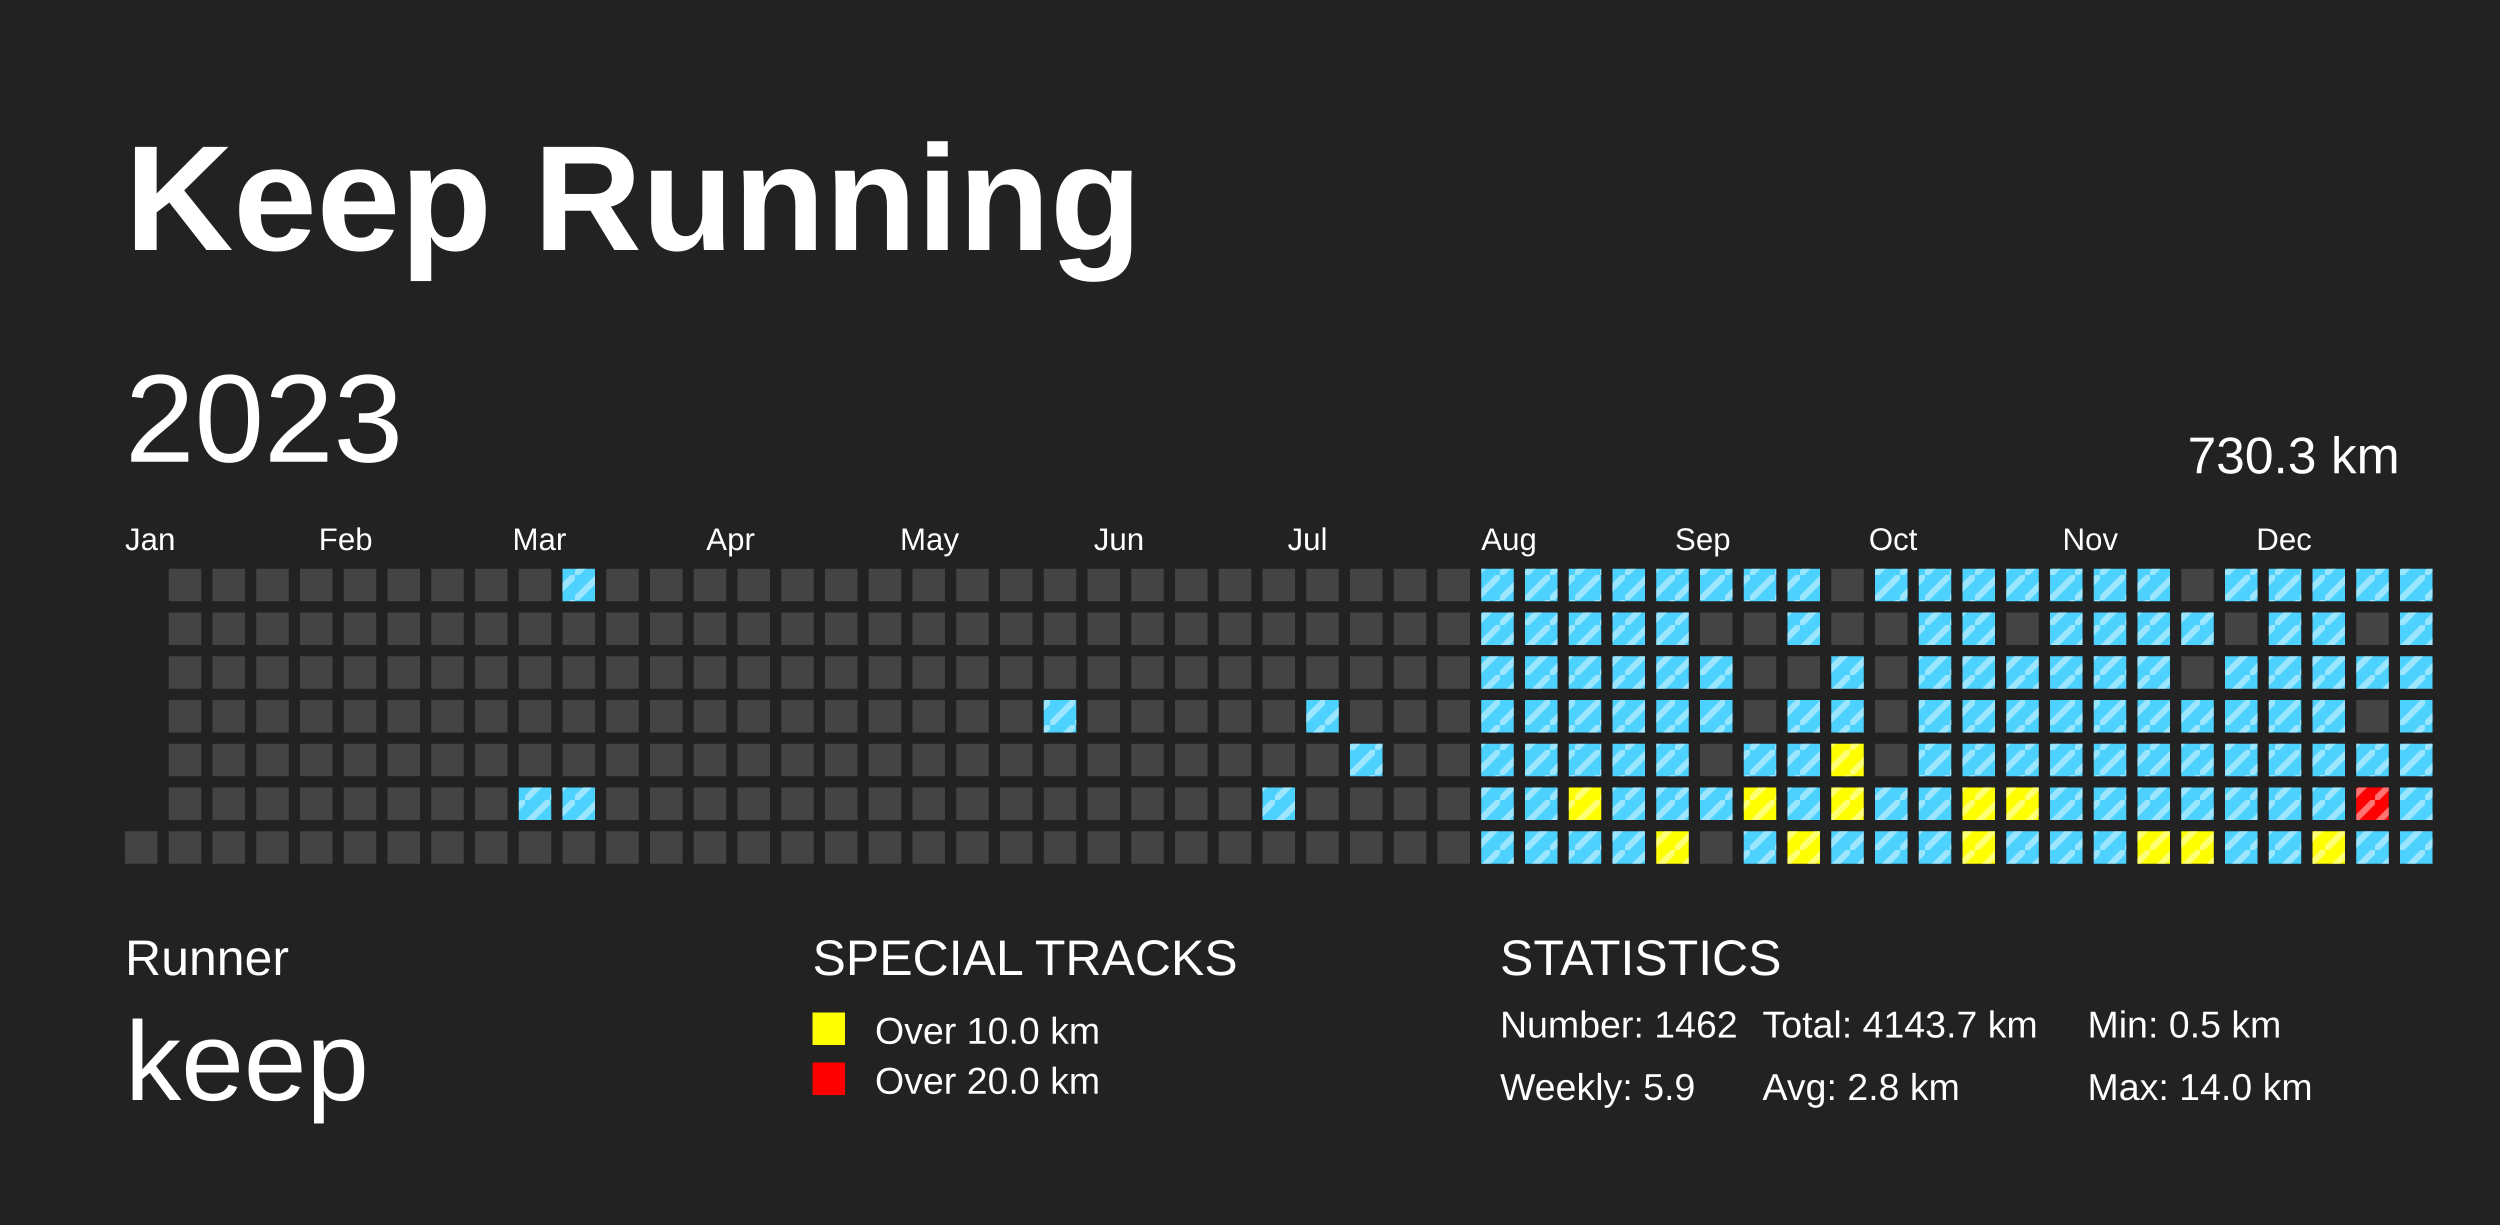
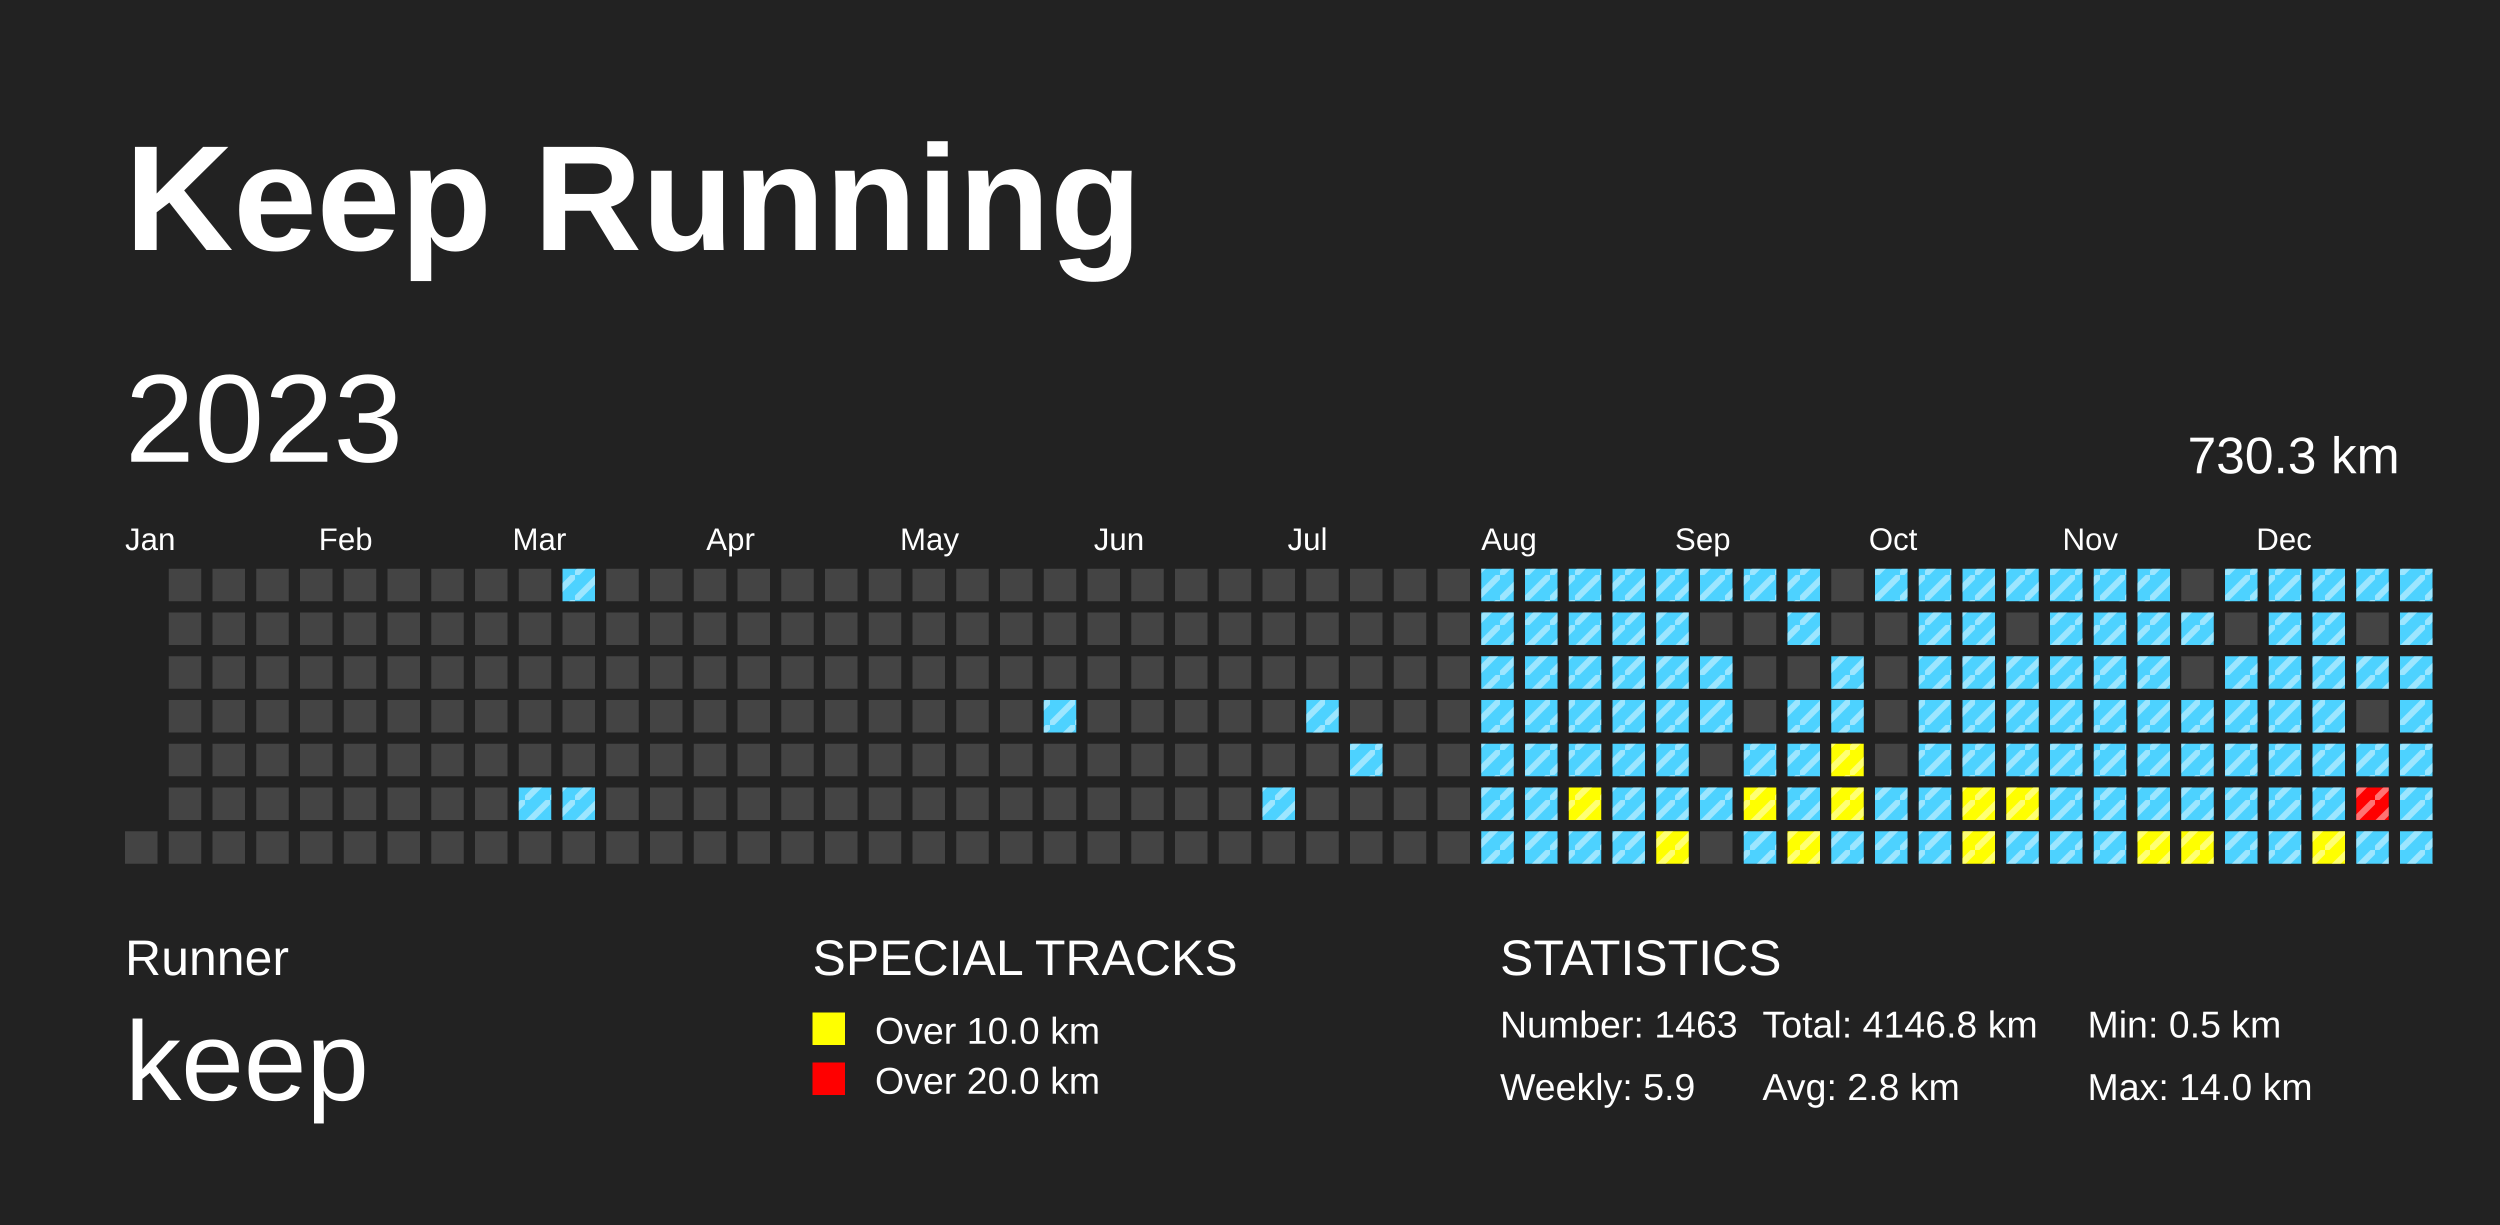
<svg xmlns="http://www.w3.org/2000/svg" baseProfile="full" height="98mm" version="1.1" viewBox="0,0,200,98" width="200mm">
  <defs>
    <pattern height="2" id="indoor-stripe" patternUnits="userSpaceOnUse" width="2">
      <line stroke="white" stroke-opacity="0.45" stroke-width="0.5" x1="0" x2="2" y1="2" y2="0" />
    </pattern>
  </defs>
  <rect fill="#222222" height="98" width="200" x="0" y="0" />
  <text fill="#FFFFFF" style="font-size:12px; font-family:Arial; font-weight:bold;" x="10" y="20">Keep Running</text>
  <text fill="#FFFFFF" style="font-size:4px; font-family:Arial" x="10" y="78">Runner</text>
  <text fill="#FFFFFF" style="font-size:9px; font-family:Arial" x="10" y="88">keep</text>
  <text fill="#FFFFFF" style="font-size:4px; font-family:Arial" x="65" y="78">SPECIAL TRACKS</text>
  <rect fill="yellow" height="2.6" width="2.6" x="65" y="81" />
  <text fill="#FFFFFF" style="font-size:3px; font-family:Arial" x="70" y="83.5">Over 10.0 km</text>
  <rect fill="red" height="2.6" width="2.6" x="65" y="85" />
  <text fill="#FFFFFF" style="font-size:3px; font-family:Arial" x="70" y="87.5">Over 20.0 km</text>
  <text fill="#FFFFFF" style="font-size:4px; font-family:Arial" x="120" y="78">STATISTICS</text>
-   <text fill="#FFFFFF" style="font-size:3px; font-family:Arial" x="120" y="83">Number: 1462</text>
+   <text fill="#FFFFFF" style="font-size:3px; font-family:Arial" x="120" y="83">Number: 1463</text>
  <text fill="#FFFFFF" style="font-size:3px; font-family:Arial" x="120" y="88">Weekly: 5.9</text>
-   <text fill="#FFFFFF" style="font-size:3px; font-family:Arial" x="141" y="83">Total: 4143.7 km</text>
+   <text fill="#FFFFFF" style="font-size:3px; font-family:Arial" x="141" y="83">Total: 4146.8 km</text>
  <text fill="#FFFFFF" style="font-size:3px; font-family:Arial" x="141" y="88">Avg: 2.8 km</text>
  <text fill="#FFFFFF" style="font-size:3px; font-family:Arial" x="167" y="83">Min: 0.5 km</text>
  <text fill="#FFFFFF" style="font-size:3px; font-family:Arial" x="167" y="88">Max: 14.0 km</text>
  <text dominant-baseline="hanging" fill="#FFFFFF" style="font-size:10.0px; font-family:Arial;" x="10" y="30">2023</text>
  <text dominant-baseline="hanging" fill="#FFFFFF" style="font-size:4.125px; font-family:Arial;" x="175" y="35">730.3 km</text>
  <text fill="#FFFFFF" style="font-size:2.5px; font-family:Arial" x="10.0" y="44">Jan</text>
  <text fill="#FFFFFF" style="font-size:2.5px; font-family:Arial" x="25.5" y="44">Feb</text>
  <text fill="#FFFFFF" style="font-size:2.5px; font-family:Arial" x="41.0" y="44">Mar</text>
  <text fill="#FFFFFF" style="font-size:2.5px; font-family:Arial" x="56.5" y="44">Apr</text>
  <text fill="#FFFFFF" style="font-size:2.5px; font-family:Arial" x="72.0" y="44">May</text>
  <text fill="#FFFFFF" style="font-size:2.5px; font-family:Arial" x="87.5" y="44">Jun</text>
  <text fill="#FFFFFF" style="font-size:2.5px; font-family:Arial" x="103.0" y="44">Jul</text>
  <text fill="#FFFFFF" style="font-size:2.5px; font-family:Arial" x="118.5" y="44">Aug</text>
  <text fill="#FFFFFF" style="font-size:2.5px; font-family:Arial" x="134.0" y="44">Sep</text>
  <text fill="#FFFFFF" style="font-size:2.5px; font-family:Arial" x="149.5" y="44">Oct</text>
  <text fill="#FFFFFF" style="font-size:2.5px; font-family:Arial" x="165.0" y="44">Nov</text>
  <text fill="#FFFFFF" style="font-size:2.5px; font-family:Arial" x="180.5" y="44">Dec</text>
  <rect fill="#444444" height="2.6" width="2.6" x="10.0" y="66.5" />
  <rect fill="#444444" height="2.6" width="2.6" x="13.5" y="45.5" />
  <rect fill="#444444" height="2.6" width="2.6" x="13.5" y="49.0" />
  <rect fill="#444444" height="2.6" width="2.6" x="13.5" y="52.5" />
  <rect fill="#444444" height="2.6" width="2.6" x="13.5" y="56.0" />
  <rect fill="#444444" height="2.6" width="2.6" x="13.5" y="59.5" />
  <rect fill="#444444" height="2.6" width="2.6" x="13.5" y="63.0" />
  <rect fill="#444444" height="2.6" width="2.6" x="13.5" y="66.5" />
  <rect fill="#444444" height="2.6" width="2.6" x="17.0" y="45.5" />
  <rect fill="#444444" height="2.6" width="2.6" x="17.0" y="49.0" />
  <rect fill="#444444" height="2.6" width="2.6" x="17.0" y="52.5" />
  <rect fill="#444444" height="2.6" width="2.6" x="17.0" y="56.0" />
  <rect fill="#444444" height="2.6" width="2.6" x="17.0" y="59.5" />
  <rect fill="#444444" height="2.6" width="2.6" x="17.0" y="63.0" />
  <rect fill="#444444" height="2.6" width="2.6" x="17.0" y="66.5" />
  <rect fill="#444444" height="2.6" width="2.6" x="20.5" y="45.5" />
  <rect fill="#444444" height="2.6" width="2.6" x="20.5" y="49.0" />
  <rect fill="#444444" height="2.6" width="2.6" x="20.5" y="52.5" />
  <rect fill="#444444" height="2.6" width="2.6" x="20.5" y="56.0" />
  <rect fill="#444444" height="2.6" width="2.6" x="20.5" y="59.5" />
  <rect fill="#444444" height="2.6" width="2.6" x="20.5" y="63.0" />
  <rect fill="#444444" height="2.6" width="2.6" x="20.5" y="66.5" />
  <rect fill="#444444" height="2.6" width="2.6" x="24.0" y="45.5" />
  <rect fill="#444444" height="2.6" width="2.6" x="24.0" y="49.0" />
  <rect fill="#444444" height="2.6" width="2.6" x="24.0" y="52.5" />
  <rect fill="#444444" height="2.6" width="2.6" x="24.0" y="56.0" />
  <rect fill="#444444" height="2.6" width="2.6" x="24.0" y="59.5" />
  <rect fill="#444444" height="2.6" width="2.6" x="24.0" y="63.0" />
  <rect fill="#444444" height="2.6" width="2.6" x="24.0" y="66.5" />
  <rect fill="#444444" height="2.6" width="2.6" x="27.5" y="45.5" />
  <rect fill="#444444" height="2.6" width="2.6" x="27.5" y="49.0" />
  <rect fill="#444444" height="2.6" width="2.6" x="27.5" y="52.5" />
  <rect fill="#444444" height="2.6" width="2.6" x="27.5" y="56.0" />
  <rect fill="#444444" height="2.6" width="2.6" x="27.5" y="59.5" />
  <rect fill="#444444" height="2.6" width="2.6" x="27.5" y="63.0" />
  <rect fill="#444444" height="2.6" width="2.6" x="27.5" y="66.5" />
  <rect fill="#444444" height="2.6" width="2.6" x="31.0" y="45.5" />
  <rect fill="#444444" height="2.6" width="2.6" x="31.0" y="49.0" />
  <rect fill="#444444" height="2.6" width="2.6" x="31.0" y="52.5" />
  <rect fill="#444444" height="2.6" width="2.6" x="31.0" y="56.0" />
  <rect fill="#444444" height="2.6" width="2.6" x="31.0" y="59.5" />
  <rect fill="#444444" height="2.6" width="2.6" x="31.0" y="63.0" />
  <rect fill="#444444" height="2.6" width="2.6" x="31.0" y="66.5" />
  <rect fill="#444444" height="2.6" width="2.6" x="34.5" y="45.5" />
  <rect fill="#444444" height="2.6" width="2.6" x="34.5" y="49.0" />
  <rect fill="#444444" height="2.6" width="2.6" x="34.5" y="52.5" />
  <rect fill="#444444" height="2.6" width="2.6" x="34.5" y="56.0" />
  <rect fill="#444444" height="2.6" width="2.6" x="34.5" y="59.5" />
  <rect fill="#444444" height="2.6" width="2.6" x="34.5" y="63.0" />
  <rect fill="#444444" height="2.6" width="2.6" x="34.5" y="66.5" />
  <rect fill="#444444" height="2.6" width="2.6" x="38.0" y="45.5" />
  <rect fill="#444444" height="2.6" width="2.6" x="38.0" y="49.0" />
  <rect fill="#444444" height="2.6" width="2.6" x="38.0" y="52.5" />
  <rect fill="#444444" height="2.6" width="2.6" x="38.0" y="56.0" />
  <rect fill="#444444" height="2.6" width="2.6" x="38.0" y="59.5" />
  <rect fill="#444444" height="2.6" width="2.6" x="38.0" y="63.0" />
  <rect fill="#444444" height="2.6" width="2.6" x="38.0" y="66.5" />
  <rect fill="#444444" height="2.6" width="2.6" x="41.5" y="45.5" />
  <rect fill="#444444" height="2.6" width="2.6" x="41.5" y="49.0" />
  <rect fill="#444444" height="2.6" width="2.6" x="41.5" y="52.5" />
  <rect fill="#444444" height="2.6" width="2.6" x="41.5" y="56.0" />
  <rect fill="#444444" height="2.6" width="2.6" x="41.5" y="59.5" />
  <rect fill="#4DD2FF" height="2.6" width="2.6" x="41.5" y="63.0" />
  <rect fill="url(#indoor-stripe)" height="2.6" style="pointer-events: none;" width="2.6" x="41.5" y="63.0" />
  <rect fill="#444444" height="2.6" width="2.6" x="41.5" y="66.5" />
  <rect fill="#4DD2FF" height="2.6" width="2.6" x="45.0" y="45.5" />
  <rect fill="url(#indoor-stripe)" height="2.6" style="pointer-events: none;" width="2.6" x="45.0" y="45.5" />
  <rect fill="#444444" height="2.6" width="2.6" x="45.0" y="49.0" />
  <rect fill="#444444" height="2.6" width="2.6" x="45.0" y="52.5" />
  <rect fill="#444444" height="2.6" width="2.6" x="45.0" y="56.0" />
  <rect fill="#444444" height="2.6" width="2.6" x="45.0" y="59.5" />
  <rect fill="#4DD2FF" height="2.6" width="2.6" x="45.0" y="63.0" />
  <rect fill="url(#indoor-stripe)" height="2.6" style="pointer-events: none;" width="2.6" x="45.0" y="63.0" />
  <rect fill="#444444" height="2.6" width="2.6" x="45.0" y="66.5" />
  <rect fill="#444444" height="2.6" width="2.6" x="48.5" y="45.5" />
  <rect fill="#444444" height="2.6" width="2.6" x="48.5" y="49.0" />
  <rect fill="#444444" height="2.6" width="2.6" x="48.5" y="52.5" />
  <rect fill="#444444" height="2.6" width="2.6" x="48.5" y="56.0" />
  <rect fill="#444444" height="2.6" width="2.6" x="48.5" y="59.5" />
  <rect fill="#444444" height="2.6" width="2.6" x="48.5" y="63.0" />
  <rect fill="#444444" height="2.6" width="2.6" x="48.5" y="66.5" />
  <rect fill="#444444" height="2.6" width="2.6" x="52.0" y="45.5" />
  <rect fill="#444444" height="2.6" width="2.6" x="52.0" y="49.0" />
  <rect fill="#444444" height="2.6" width="2.6" x="52.0" y="52.5" />
  <rect fill="#444444" height="2.6" width="2.6" x="52.0" y="56.0" />
  <rect fill="#444444" height="2.6" width="2.6" x="52.0" y="59.5" />
  <rect fill="#444444" height="2.6" width="2.6" x="52.0" y="63.0" />
  <rect fill="#444444" height="2.6" width="2.6" x="52.0" y="66.5" />
  <rect fill="#444444" height="2.6" width="2.6" x="55.5" y="45.5" />
  <rect fill="#444444" height="2.6" width="2.6" x="55.5" y="49.0" />
  <rect fill="#444444" height="2.6" width="2.6" x="55.5" y="52.5" />
  <rect fill="#444444" height="2.6" width="2.6" x="55.5" y="56.0" />
  <rect fill="#444444" height="2.6" width="2.6" x="55.5" y="59.5" />
  <rect fill="#444444" height="2.6" width="2.6" x="55.5" y="63.0" />
  <rect fill="#444444" height="2.6" width="2.6" x="55.5" y="66.5" />
  <rect fill="#444444" height="2.6" width="2.6" x="59.0" y="45.5" />
  <rect fill="#444444" height="2.6" width="2.6" x="59.0" y="49.0" />
  <rect fill="#444444" height="2.6" width="2.6" x="59.0" y="52.5" />
  <rect fill="#444444" height="2.6" width="2.6" x="59.0" y="56.0" />
  <rect fill="#444444" height="2.6" width="2.6" x="59.0" y="59.5" />
  <rect fill="#444444" height="2.6" width="2.6" x="59.0" y="63.0" />
  <rect fill="#444444" height="2.6" width="2.6" x="59.0" y="66.5" />
  <rect fill="#444444" height="2.6" width="2.6" x="62.5" y="45.5" />
  <rect fill="#444444" height="2.6" width="2.6" x="62.5" y="49.0" />
  <rect fill="#444444" height="2.6" width="2.6" x="62.5" y="52.5" />
  <rect fill="#444444" height="2.6" width="2.6" x="62.5" y="56.0" />
  <rect fill="#444444" height="2.6" width="2.6" x="62.5" y="59.5" />
  <rect fill="#444444" height="2.6" width="2.6" x="62.5" y="63.0" />
  <rect fill="#444444" height="2.6" width="2.6" x="62.5" y="66.5" />
  <rect fill="#444444" height="2.6" width="2.6" x="66.0" y="45.5" />
  <rect fill="#444444" height="2.6" width="2.6" x="66.0" y="49.0" />
  <rect fill="#444444" height="2.6" width="2.6" x="66.0" y="52.5" />
  <rect fill="#444444" height="2.6" width="2.6" x="66.0" y="56.0" />
  <rect fill="#444444" height="2.6" width="2.6" x="66.0" y="59.5" />
  <rect fill="#444444" height="2.6" width="2.6" x="66.0" y="63.0" />
  <rect fill="#444444" height="2.6" width="2.6" x="66.0" y="66.5" />
  <rect fill="#444444" height="2.6" width="2.6" x="69.5" y="45.5" />
  <rect fill="#444444" height="2.6" width="2.6" x="69.5" y="49.0" />
  <rect fill="#444444" height="2.6" width="2.6" x="69.5" y="52.5" />
  <rect fill="#444444" height="2.6" width="2.6" x="69.5" y="56.0" />
  <rect fill="#444444" height="2.6" width="2.6" x="69.5" y="59.5" />
  <rect fill="#444444" height="2.6" width="2.6" x="69.5" y="63.0" />
  <rect fill="#444444" height="2.6" width="2.6" x="69.5" y="66.5" />
  <rect fill="#444444" height="2.6" width="2.6" x="73.0" y="45.5" />
  <rect fill="#444444" height="2.6" width="2.6" x="73.0" y="49.0" />
  <rect fill="#444444" height="2.6" width="2.6" x="73.0" y="52.5" />
  <rect fill="#444444" height="2.6" width="2.6" x="73.0" y="56.0" />
  <rect fill="#444444" height="2.6" width="2.6" x="73.0" y="59.5" />
  <rect fill="#444444" height="2.6" width="2.6" x="73.0" y="63.0" />
  <rect fill="#444444" height="2.6" width="2.6" x="73.0" y="66.5" />
  <rect fill="#444444" height="2.6" width="2.6" x="76.5" y="45.5" />
  <rect fill="#444444" height="2.6" width="2.6" x="76.5" y="49.0" />
  <rect fill="#444444" height="2.6" width="2.6" x="76.5" y="52.5" />
  <rect fill="#444444" height="2.6" width="2.6" x="76.5" y="56.0" />
  <rect fill="#444444" height="2.6" width="2.6" x="76.5" y="59.5" />
  <rect fill="#444444" height="2.6" width="2.6" x="76.5" y="63.0" />
  <rect fill="#444444" height="2.6" width="2.6" x="76.5" y="66.5" />
  <rect fill="#444444" height="2.6" width="2.6" x="80.0" y="45.5" />
  <rect fill="#444444" height="2.6" width="2.6" x="80.0" y="49.0" />
  <rect fill="#444444" height="2.6" width="2.6" x="80.0" y="52.5" />
  <rect fill="#444444" height="2.6" width="2.6" x="80.0" y="56.0" />
  <rect fill="#444444" height="2.6" width="2.6" x="80.0" y="59.5" />
  <rect fill="#444444" height="2.6" width="2.6" x="80.0" y="63.0" />
  <rect fill="#444444" height="2.6" width="2.6" x="80.0" y="66.5" />
  <rect fill="#444444" height="2.6" width="2.6" x="83.5" y="45.5" />
  <rect fill="#444444" height="2.6" width="2.6" x="83.5" y="49.0" />
  <rect fill="#444444" height="2.6" width="2.6" x="83.5" y="52.5" />
  <rect fill="#4DD2FF" height="2.6" width="2.6" x="83.5" y="56.0" />
  <rect fill="url(#indoor-stripe)" height="2.6" style="pointer-events: none;" width="2.6" x="83.5" y="56.0" />
  <rect fill="#444444" height="2.6" width="2.6" x="83.5" y="59.5" />
  <rect fill="#444444" height="2.6" width="2.6" x="83.5" y="63.0" />
  <rect fill="#444444" height="2.6" width="2.6" x="83.5" y="66.5" />
  <rect fill="#444444" height="2.6" width="2.6" x="87.0" y="45.5" />
  <rect fill="#444444" height="2.6" width="2.6" x="87.0" y="49.0" />
  <rect fill="#444444" height="2.6" width="2.6" x="87.0" y="52.5" />
  <rect fill="#444444" height="2.6" width="2.6" x="87.0" y="56.0" />
  <rect fill="#444444" height="2.6" width="2.6" x="87.0" y="59.5" />
  <rect fill="#444444" height="2.6" width="2.6" x="87.0" y="63.0" />
  <rect fill="#444444" height="2.6" width="2.6" x="87.0" y="66.5" />
  <rect fill="#444444" height="2.6" width="2.6" x="90.5" y="45.5" />
  <rect fill="#444444" height="2.6" width="2.6" x="90.5" y="49.0" />
  <rect fill="#444444" height="2.6" width="2.6" x="90.5" y="52.5" />
  <rect fill="#444444" height="2.6" width="2.6" x="90.5" y="56.0" />
  <rect fill="#444444" height="2.6" width="2.6" x="90.5" y="59.5" />
  <rect fill="#444444" height="2.6" width="2.6" x="90.5" y="63.0" />
  <rect fill="#444444" height="2.6" width="2.6" x="90.5" y="66.5" />
  <rect fill="#444444" height="2.6" width="2.6" x="94.0" y="45.5" />
  <rect fill="#444444" height="2.6" width="2.6" x="94.0" y="49.0" />
  <rect fill="#444444" height="2.6" width="2.6" x="94.0" y="52.5" />
  <rect fill="#444444" height="2.6" width="2.6" x="94.0" y="56.0" />
  <rect fill="#444444" height="2.6" width="2.6" x="94.0" y="59.5" />
  <rect fill="#444444" height="2.6" width="2.6" x="94.0" y="63.0" />
  <rect fill="#444444" height="2.6" width="2.6" x="94.0" y="66.5" />
  <rect fill="#444444" height="2.6" width="2.6" x="97.5" y="45.5" />
  <rect fill="#444444" height="2.6" width="2.6" x="97.5" y="49.0" />
  <rect fill="#444444" height="2.6" width="2.6" x="97.5" y="52.5" />
  <rect fill="#444444" height="2.6" width="2.6" x="97.5" y="56.0" />
  <rect fill="#444444" height="2.6" width="2.6" x="97.5" y="59.5" />
  <rect fill="#444444" height="2.6" width="2.6" x="97.5" y="63.0" />
  <rect fill="#444444" height="2.6" width="2.6" x="97.5" y="66.5" />
  <rect fill="#444444" height="2.6" width="2.6" x="101.0" y="45.5" />
  <rect fill="#444444" height="2.6" width="2.6" x="101.0" y="49.0" />
  <rect fill="#444444" height="2.6" width="2.6" x="101.0" y="52.5" />
  <rect fill="#444444" height="2.6" width="2.6" x="101.0" y="56.0" />
  <rect fill="#444444" height="2.6" width="2.6" x="101.0" y="59.5" />
  <rect fill="#4DD2FF" height="2.6" width="2.6" x="101.0" y="63.0" />
  <rect fill="url(#indoor-stripe)" height="2.6" style="pointer-events: none;" width="2.6" x="101.0" y="63.0" />
  <rect fill="#444444" height="2.6" width="2.6" x="101.0" y="66.5" />
  <rect fill="#444444" height="2.6" width="2.6" x="104.5" y="45.5" />
  <rect fill="#444444" height="2.6" width="2.6" x="104.5" y="49.0" />
  <rect fill="#444444" height="2.6" width="2.6" x="104.5" y="52.5" />
  <rect fill="#4DD2FF" height="2.6" width="2.6" x="104.5" y="56.0" />
  <rect fill="url(#indoor-stripe)" height="2.6" style="pointer-events: none;" width="2.6" x="104.5" y="56.0" />
  <rect fill="#444444" height="2.6" width="2.6" x="104.5" y="59.5" />
  <rect fill="#444444" height="2.6" width="2.6" x="104.5" y="63.0" />
  <rect fill="#444444" height="2.6" width="2.6" x="104.5" y="66.5" />
  <rect fill="#444444" height="2.6" width="2.6" x="108.0" y="45.5" />
  <rect fill="#444444" height="2.6" width="2.6" x="108.0" y="49.0" />
  <rect fill="#444444" height="2.6" width="2.6" x="108.0" y="52.5" />
  <rect fill="#444444" height="2.6" width="2.6" x="108.0" y="56.0" />
  <rect fill="#4DD2FF" height="2.6" width="2.6" x="108.0" y="59.5" />
  <rect fill="url(#indoor-stripe)" height="2.6" style="pointer-events: none;" width="2.6" x="108.0" y="59.5" />
  <rect fill="#444444" height="2.6" width="2.6" x="108.0" y="63.0" />
  <rect fill="#444444" height="2.6" width="2.6" x="108.0" y="66.5" />
  <rect fill="#444444" height="2.6" width="2.6" x="111.5" y="45.5" />
  <rect fill="#444444" height="2.6" width="2.6" x="111.5" y="49.0" />
  <rect fill="#444444" height="2.6" width="2.6" x="111.5" y="52.5" />
  <rect fill="#444444" height="2.6" width="2.6" x="111.5" y="56.0" />
  <rect fill="#444444" height="2.6" width="2.6" x="111.5" y="59.5" />
  <rect fill="#444444" height="2.6" width="2.6" x="111.5" y="63.0" />
  <rect fill="#444444" height="2.6" width="2.6" x="111.5" y="66.5" />
  <rect fill="#444444" height="2.6" width="2.6" x="115.0" y="45.5" />
  <rect fill="#444444" height="2.6" width="2.6" x="115.0" y="49.0" />
  <rect fill="#444444" height="2.6" width="2.6" x="115.0" y="52.5" />
  <rect fill="#444444" height="2.6" width="2.6" x="115.0" y="56.0" />
  <rect fill="#444444" height="2.6" width="2.6" x="115.0" y="59.5" />
  <rect fill="#444444" height="2.6" width="2.6" x="115.0" y="63.0" />
  <rect fill="#444444" height="2.6" width="2.6" x="115.0" y="66.5" />
  <rect fill="#4DD2FF" height="2.6" width="2.6" x="118.5" y="45.5" />
  <rect fill="url(#indoor-stripe)" height="2.6" style="pointer-events: none;" width="2.6" x="118.5" y="45.5" />
  <rect fill="#4DD2FF" height="2.6" width="2.6" x="118.5" y="49.0" />
  <rect fill="url(#indoor-stripe)" height="2.6" style="pointer-events: none;" width="2.6" x="118.5" y="49.0" />
  <rect fill="#4DD2FF" height="2.6" width="2.6" x="118.5" y="52.5" />
  <rect fill="url(#indoor-stripe)" height="2.6" style="pointer-events: none;" width="2.6" x="118.5" y="52.5" />
  <rect fill="#4DD2FF" height="2.6" width="2.6" x="118.5" y="56.0" />
  <rect fill="url(#indoor-stripe)" height="2.6" style="pointer-events: none;" width="2.6" x="118.5" y="56.0" />
  <rect fill="#4DD2FF" height="2.6" width="2.6" x="118.5" y="59.5" />
  <rect fill="url(#indoor-stripe)" height="2.6" style="pointer-events: none;" width="2.6" x="118.5" y="59.5" />
  <rect fill="#4DD2FF" height="2.6" width="2.6" x="118.5" y="63.0" />
  <rect fill="url(#indoor-stripe)" height="2.6" style="pointer-events: none;" width="2.6" x="118.5" y="63.0" />
  <rect fill="#4DD2FF" height="2.6" width="2.6" x="118.5" y="66.5" />
  <rect fill="url(#indoor-stripe)" height="2.6" style="pointer-events: none;" width="2.6" x="118.5" y="66.5" />
  <rect fill="#4DD2FF" height="2.6" width="2.6" x="122.0" y="45.5" />
  <rect fill="url(#indoor-stripe)" height="2.6" style="pointer-events: none;" width="2.6" x="122.0" y="45.5" />
  <rect fill="#4DD2FF" height="2.6" width="2.6" x="122.0" y="49.0" />
  <rect fill="url(#indoor-stripe)" height="2.6" style="pointer-events: none;" width="2.6" x="122.0" y="49.0" />
  <rect fill="#4DD2FF" height="2.6" width="2.6" x="122.0" y="52.5" />
  <rect fill="url(#indoor-stripe)" height="2.6" style="pointer-events: none;" width="2.6" x="122.0" y="52.5" />
  <rect fill="#4DD2FF" height="2.6" width="2.6" x="122.0" y="56.0" />
  <rect fill="url(#indoor-stripe)" height="2.6" style="pointer-events: none;" width="2.6" x="122.0" y="56.0" />
  <rect fill="#4DD2FF" height="2.6" width="2.6" x="122.0" y="59.5" />
  <rect fill="url(#indoor-stripe)" height="2.6" style="pointer-events: none;" width="2.6" x="122.0" y="59.5" />
  <rect fill="#4DD2FF" height="2.6" width="2.6" x="122.0" y="63.0" />
  <rect fill="url(#indoor-stripe)" height="2.6" style="pointer-events: none;" width="2.6" x="122.0" y="63.0" />
  <rect fill="#4DD2FF" height="2.6" width="2.6" x="122.0" y="66.5" />
  <rect fill="url(#indoor-stripe)" height="2.6" style="pointer-events: none;" width="2.6" x="122.0" y="66.5" />
  <rect fill="#4DD2FF" height="2.6" width="2.6" x="125.5" y="45.5" />
  <rect fill="url(#indoor-stripe)" height="2.6" style="pointer-events: none;" width="2.6" x="125.5" y="45.5" />
  <rect fill="#4DD2FF" height="2.6" width="2.6" x="125.5" y="49.0" />
  <rect fill="url(#indoor-stripe)" height="2.6" style="pointer-events: none;" width="2.6" x="125.5" y="49.0" />
  <rect fill="#4DD2FF" height="2.6" width="2.6" x="125.5" y="52.5" />
  <rect fill="url(#indoor-stripe)" height="2.6" style="pointer-events: none;" width="2.6" x="125.5" y="52.5" />
  <rect fill="#4DD2FF" height="2.6" width="2.6" x="125.5" y="56.0" />
  <rect fill="url(#indoor-stripe)" height="2.6" style="pointer-events: none;" width="2.6" x="125.5" y="56.0" />
  <rect fill="#4DD2FF" height="2.6" width="2.6" x="125.5" y="59.5" />
  <rect fill="url(#indoor-stripe)" height="2.6" style="pointer-events: none;" width="2.6" x="125.5" y="59.5" />
  <rect fill="yellow" height="2.6" width="2.6" x="125.5" y="63.0" />
  <rect fill="url(#indoor-stripe)" height="2.6" style="pointer-events: none;" width="2.6" x="125.5" y="63.0" />
  <rect fill="#4DD2FF" height="2.6" width="2.6" x="125.5" y="66.5" />
  <rect fill="url(#indoor-stripe)" height="2.6" style="pointer-events: none;" width="2.6" x="125.5" y="66.5" />
  <rect fill="#4DD2FF" height="2.6" width="2.6" x="129.0" y="45.5" />
  <rect fill="url(#indoor-stripe)" height="2.6" style="pointer-events: none;" width="2.6" x="129.0" y="45.5" />
  <rect fill="#4DD2FF" height="2.6" width="2.6" x="129.0" y="49.0" />
  <rect fill="url(#indoor-stripe)" height="2.6" style="pointer-events: none;" width="2.6" x="129.0" y="49.0" />
  <rect fill="#4DD2FF" height="2.6" width="2.6" x="129.0" y="52.5" />
  <rect fill="url(#indoor-stripe)" height="2.6" style="pointer-events: none;" width="2.6" x="129.0" y="52.5" />
  <rect fill="#4DD2FF" height="2.6" width="2.6" x="129.0" y="56.0" />
  <rect fill="url(#indoor-stripe)" height="2.6" style="pointer-events: none;" width="2.6" x="129.0" y="56.0" />
  <rect fill="#4DD2FF" height="2.6" width="2.6" x="129.0" y="59.5" />
  <rect fill="url(#indoor-stripe)" height="2.6" style="pointer-events: none;" width="2.6" x="129.0" y="59.5" />
  <rect fill="#4DD2FF" height="2.6" width="2.6" x="129.0" y="63.0" />
  <rect fill="url(#indoor-stripe)" height="2.6" style="pointer-events: none;" width="2.6" x="129.0" y="63.0" />
  <rect fill="#4DD2FF" height="2.6" width="2.6" x="129.0" y="66.5" />
  <rect fill="url(#indoor-stripe)" height="2.6" style="pointer-events: none;" width="2.6" x="129.0" y="66.5" />
  <rect fill="#4DD2FF" height="2.6" width="2.6" x="132.5" y="45.5" />
  <rect fill="url(#indoor-stripe)" height="2.6" style="pointer-events: none;" width="2.6" x="132.5" y="45.5" />
  <rect fill="#4DD2FF" height="2.6" width="2.6" x="132.5" y="49.0" />
  <rect fill="url(#indoor-stripe)" height="2.6" style="pointer-events: none;" width="2.6" x="132.5" y="49.0" />
  <rect fill="#4DD2FF" height="2.6" width="2.6" x="132.5" y="52.5" />
  <rect fill="url(#indoor-stripe)" height="2.6" style="pointer-events: none;" width="2.6" x="132.5" y="52.5" />
  <rect fill="#4DD2FF" height="2.6" width="2.6" x="132.5" y="56.0" />
  <rect fill="url(#indoor-stripe)" height="2.6" style="pointer-events: none;" width="2.6" x="132.5" y="56.0" />
  <rect fill="#4DD2FF" height="2.6" width="2.6" x="132.5" y="59.5" />
  <rect fill="url(#indoor-stripe)" height="2.6" style="pointer-events: none;" width="2.6" x="132.5" y="59.5" />
  <rect fill="#4DD2FF" height="2.6" width="2.6" x="132.5" y="63.0" />
  <rect fill="url(#indoor-stripe)" height="2.6" style="pointer-events: none;" width="2.6" x="132.5" y="63.0" />
  <rect fill="yellow" height="2.6" width="2.6" x="132.5" y="66.5" />
  <rect fill="url(#indoor-stripe)" height="2.6" style="pointer-events: none;" width="2.6" x="132.5" y="66.5" />
  <rect fill="#4DD2FF" height="2.6" width="2.6" x="136.0" y="45.5" />
  <rect fill="url(#indoor-stripe)" height="2.6" style="pointer-events: none;" width="2.6" x="136.0" y="45.5" />
  <rect fill="#444444" height="2.6" width="2.6" x="136.0" y="49.0" />
  <rect fill="#4DD2FF" height="2.6" width="2.6" x="136.0" y="52.5" />
  <rect fill="url(#indoor-stripe)" height="2.6" style="pointer-events: none;" width="2.6" x="136.0" y="52.5" />
  <rect fill="#4DD2FF" height="2.6" width="2.6" x="136.0" y="56.0" />
  <rect fill="url(#indoor-stripe)" height="2.6" style="pointer-events: none;" width="2.6" x="136.0" y="56.0" />
  <rect fill="#444444" height="2.6" width="2.6" x="136.0" y="59.5" />
  <rect fill="#4DD2FF" height="2.6" width="2.6" x="136.0" y="63.0" />
  <rect fill="url(#indoor-stripe)" height="2.6" style="pointer-events: none;" width="2.6" x="136.0" y="63.0" />
  <rect fill="#444444" height="2.6" width="2.6" x="136.0" y="66.5" />
  <rect fill="#4DD2FF" height="2.6" width="2.6" x="139.5" y="45.5" />
  <rect fill="url(#indoor-stripe)" height="2.6" style="pointer-events: none;" width="2.6" x="139.5" y="45.5" />
  <rect fill="#444444" height="2.6" width="2.6" x="139.5" y="49.0" />
  <rect fill="#444444" height="2.6" width="2.6" x="139.5" y="52.5" />
  <rect fill="#444444" height="2.6" width="2.6" x="139.5" y="56.0" />
  <rect fill="#4DD2FF" height="2.6" width="2.6" x="139.5" y="59.5" />
  <rect fill="url(#indoor-stripe)" height="2.6" style="pointer-events: none;" width="2.6" x="139.5" y="59.5" />
  <rect fill="yellow" height="2.6" width="2.6" x="139.5" y="63.0" />
  <rect fill="url(#indoor-stripe)" height="2.6" style="pointer-events: none;" width="2.6" x="139.5" y="63.0" />
  <rect fill="#4DD2FF" height="2.6" width="2.6" x="139.5" y="66.5" />
  <rect fill="url(#indoor-stripe)" height="2.6" style="pointer-events: none;" width="2.6" x="139.5" y="66.5" />
  <rect fill="#4DD2FF" height="2.6" width="2.6" x="143.0" y="45.5" />
  <rect fill="url(#indoor-stripe)" height="2.6" style="pointer-events: none;" width="2.6" x="143.0" y="45.5" />
  <rect fill="#4DD2FF" height="2.6" width="2.6" x="143.0" y="49.0" />
  <rect fill="url(#indoor-stripe)" height="2.6" style="pointer-events: none;" width="2.6" x="143.0" y="49.0" />
  <rect fill="#444444" height="2.6" width="2.6" x="143.0" y="52.5" />
  <rect fill="#4DD2FF" height="2.6" width="2.6" x="143.0" y="56.0" />
  <rect fill="url(#indoor-stripe)" height="2.6" style="pointer-events: none;" width="2.6" x="143.0" y="56.0" />
  <rect fill="#4DD2FF" height="2.6" width="2.6" x="143.0" y="59.5" />
  <rect fill="url(#indoor-stripe)" height="2.6" style="pointer-events: none;" width="2.6" x="143.0" y="59.5" />
  <rect fill="#4DD2FF" height="2.6" width="2.6" x="143.0" y="63.0" />
  <rect fill="url(#indoor-stripe)" height="2.6" style="pointer-events: none;" width="2.6" x="143.0" y="63.0" />
  <rect fill="yellow" height="2.6" width="2.6" x="143.0" y="66.5" />
  <rect fill="url(#indoor-stripe)" height="2.6" style="pointer-events: none;" width="2.6" x="143.0" y="66.5" />
  <rect fill="#444444" height="2.6" width="2.6" x="146.5" y="45.5" />
  <rect fill="#444444" height="2.6" width="2.6" x="146.5" y="49.0" />
  <rect fill="#4DD2FF" height="2.6" width="2.6" x="146.5" y="52.5" />
  <rect fill="url(#indoor-stripe)" height="2.6" style="pointer-events: none;" width="2.6" x="146.5" y="52.5" />
  <rect fill="#4DD2FF" height="2.6" width="2.6" x="146.5" y="56.0" />
  <rect fill="url(#indoor-stripe)" height="2.6" style="pointer-events: none;" width="2.6" x="146.5" y="56.0" />
  <rect fill="yellow" height="2.6" width="2.6" x="146.5" y="59.5" />
  <rect fill="url(#indoor-stripe)" height="2.6" style="pointer-events: none;" width="2.6" x="146.5" y="59.5" />
  <rect fill="yellow" height="2.6" width="2.6" x="146.5" y="63.0" />
  <rect fill="url(#indoor-stripe)" height="2.6" style="pointer-events: none;" width="2.6" x="146.5" y="63.0" />
  <rect fill="#4DD2FF" height="2.6" width="2.6" x="146.5" y="66.5" />
  <rect fill="url(#indoor-stripe)" height="2.6" style="pointer-events: none;" width="2.6" x="146.5" y="66.5" />
  <rect fill="#4DD2FF" height="2.6" width="2.6" x="150.0" y="45.5" />
  <rect fill="url(#indoor-stripe)" height="2.6" style="pointer-events: none;" width="2.6" x="150.0" y="45.5" />
  <rect fill="#444444" height="2.6" width="2.6" x="150.0" y="49.0" />
  <rect fill="#444444" height="2.6" width="2.6" x="150.0" y="52.5" />
  <rect fill="#444444" height="2.6" width="2.6" x="150.0" y="56.0" />
  <rect fill="#444444" height="2.6" width="2.6" x="150.0" y="59.5" />
  <rect fill="#4DD2FF" height="2.6" width="2.6" x="150.0" y="63.0" />
  <rect fill="url(#indoor-stripe)" height="2.6" style="pointer-events: none;" width="2.6" x="150.0" y="63.0" />
  <rect fill="#4DD2FF" height="2.6" width="2.6" x="150.0" y="66.5" />
  <rect fill="url(#indoor-stripe)" height="2.6" style="pointer-events: none;" width="2.6" x="150.0" y="66.5" />
  <rect fill="#4DD2FF" height="2.6" width="2.6" x="153.5" y="45.5" />
  <rect fill="url(#indoor-stripe)" height="2.6" style="pointer-events: none;" width="2.6" x="153.5" y="45.5" />
  <rect fill="#4DD2FF" height="2.6" width="2.6" x="153.5" y="49.0" />
  <rect fill="url(#indoor-stripe)" height="2.6" style="pointer-events: none;" width="2.6" x="153.5" y="49.0" />
  <rect fill="#4DD2FF" height="2.6" width="2.6" x="153.5" y="52.5" />
  <rect fill="url(#indoor-stripe)" height="2.6" style="pointer-events: none;" width="2.6" x="153.5" y="52.5" />
  <rect fill="#4DD2FF" height="2.6" width="2.6" x="153.5" y="56.0" />
  <rect fill="url(#indoor-stripe)" height="2.6" style="pointer-events: none;" width="2.6" x="153.5" y="56.0" />
  <rect fill="#4DD2FF" height="2.6" width="2.6" x="153.5" y="59.5" />
  <rect fill="url(#indoor-stripe)" height="2.6" style="pointer-events: none;" width="2.6" x="153.5" y="59.5" />
  <rect fill="#4DD2FF" height="2.6" width="2.6" x="153.5" y="63.0" />
  <rect fill="url(#indoor-stripe)" height="2.6" style="pointer-events: none;" width="2.6" x="153.5" y="63.0" />
  <rect fill="#4DD2FF" height="2.6" width="2.6" x="153.5" y="66.5" />
  <rect fill="url(#indoor-stripe)" height="2.6" style="pointer-events: none;" width="2.6" x="153.5" y="66.5" />
  <rect fill="#4DD2FF" height="2.6" width="2.6" x="157.0" y="45.5" />
  <rect fill="url(#indoor-stripe)" height="2.6" style="pointer-events: none;" width="2.6" x="157.0" y="45.5" />
  <rect fill="#4DD2FF" height="2.6" width="2.6" x="157.0" y="49.0" />
  <rect fill="url(#indoor-stripe)" height="2.6" style="pointer-events: none;" width="2.6" x="157.0" y="49.0" />
  <rect fill="#4DD2FF" height="2.6" width="2.6" x="157.0" y="52.5" />
  <rect fill="url(#indoor-stripe)" height="2.6" style="pointer-events: none;" width="2.6" x="157.0" y="52.5" />
  <rect fill="#4DD2FF" height="2.6" width="2.6" x="157.0" y="56.0" />
  <rect fill="url(#indoor-stripe)" height="2.6" style="pointer-events: none;" width="2.6" x="157.0" y="56.0" />
  <rect fill="#4DD2FF" height="2.6" width="2.6" x="157.0" y="59.5" />
  <rect fill="url(#indoor-stripe)" height="2.6" style="pointer-events: none;" width="2.6" x="157.0" y="59.5" />
  <rect fill="yellow" height="2.6" width="2.6" x="157.0" y="63.0" />
  <rect fill="url(#indoor-stripe)" height="2.6" style="pointer-events: none;" width="2.6" x="157.0" y="63.0" />
  <rect fill="yellow" height="2.6" width="2.6" x="157.0" y="66.5" />
  <rect fill="url(#indoor-stripe)" height="2.6" style="pointer-events: none;" width="2.6" x="157.0" y="66.5" />
  <rect fill="#4DD2FF" height="2.6" width="2.6" x="160.5" y="45.5" />
  <rect fill="url(#indoor-stripe)" height="2.6" style="pointer-events: none;" width="2.6" x="160.5" y="45.5" />
  <rect fill="#444444" height="2.6" width="2.6" x="160.5" y="49.0" />
  <rect fill="#4DD2FF" height="2.6" width="2.6" x="160.5" y="52.5" />
  <rect fill="url(#indoor-stripe)" height="2.6" style="pointer-events: none;" width="2.6" x="160.5" y="52.5" />
  <rect fill="#4DD2FF" height="2.6" width="2.6" x="160.5" y="56.0" />
  <rect fill="url(#indoor-stripe)" height="2.6" style="pointer-events: none;" width="2.6" x="160.5" y="56.0" />
  <rect fill="#4DD2FF" height="2.6" width="2.6" x="160.5" y="59.5" />
  <rect fill="url(#indoor-stripe)" height="2.6" style="pointer-events: none;" width="2.6" x="160.5" y="59.5" />
  <rect fill="yellow" height="2.6" width="2.6" x="160.5" y="63.0" />
  <rect fill="url(#indoor-stripe)" height="2.6" style="pointer-events: none;" width="2.6" x="160.5" y="63.0" />
  <rect fill="#4DD2FF" height="2.6" width="2.6" x="160.5" y="66.5" />
  <rect fill="url(#indoor-stripe)" height="2.6" style="pointer-events: none;" width="2.6" x="160.5" y="66.5" />
  <rect fill="#4DD2FF" height="2.6" width="2.6" x="164.0" y="45.5" />
  <rect fill="url(#indoor-stripe)" height="2.6" style="pointer-events: none;" width="2.6" x="164.0" y="45.5" />
  <rect fill="#4DD2FF" height="2.6" width="2.6" x="164.0" y="49.0" />
  <rect fill="url(#indoor-stripe)" height="2.6" style="pointer-events: none;" width="2.6" x="164.0" y="49.0" />
  <rect fill="#4DD2FF" height="2.6" width="2.6" x="164.0" y="52.5" />
  <rect fill="url(#indoor-stripe)" height="2.6" style="pointer-events: none;" width="2.6" x="164.0" y="52.5" />
  <rect fill="#4DD2FF" height="2.6" width="2.6" x="164.0" y="56.0" />
  <rect fill="url(#indoor-stripe)" height="2.6" style="pointer-events: none;" width="2.6" x="164.0" y="56.0" />
  <rect fill="#4DD2FF" height="2.6" width="2.6" x="164.0" y="59.5" />
  <rect fill="url(#indoor-stripe)" height="2.6" style="pointer-events: none;" width="2.6" x="164.0" y="59.5" />
  <rect fill="#4DD2FF" height="2.6" width="2.6" x="164.0" y="63.0" />
  <rect fill="url(#indoor-stripe)" height="2.6" style="pointer-events: none;" width="2.6" x="164.0" y="63.0" />
  <rect fill="#4DD2FF" height="2.6" width="2.6" x="164.0" y="66.5" />
  <rect fill="url(#indoor-stripe)" height="2.6" style="pointer-events: none;" width="2.6" x="164.0" y="66.5" />
  <rect fill="#4DD2FF" height="2.6" width="2.6" x="167.5" y="45.5" />
  <rect fill="url(#indoor-stripe)" height="2.6" style="pointer-events: none;" width="2.6" x="167.5" y="45.5" />
  <rect fill="#4DD2FF" height="2.6" width="2.6" x="167.5" y="49.0" />
  <rect fill="url(#indoor-stripe)" height="2.6" style="pointer-events: none;" width="2.6" x="167.5" y="49.0" />
  <rect fill="#4DD2FF" height="2.6" width="2.6" x="167.5" y="52.5" />
  <rect fill="url(#indoor-stripe)" height="2.6" style="pointer-events: none;" width="2.6" x="167.5" y="52.5" />
  <rect fill="#4DD2FF" height="2.6" width="2.6" x="167.5" y="56.0" />
  <rect fill="url(#indoor-stripe)" height="2.6" style="pointer-events: none;" width="2.6" x="167.5" y="56.0" />
  <rect fill="#4DD2FF" height="2.6" width="2.6" x="167.5" y="59.5" />
  <rect fill="url(#indoor-stripe)" height="2.6" style="pointer-events: none;" width="2.6" x="167.5" y="59.5" />
  <rect fill="#4DD2FF" height="2.6" width="2.6" x="167.5" y="63.0" />
  <rect fill="url(#indoor-stripe)" height="2.6" style="pointer-events: none;" width="2.6" x="167.5" y="63.0" />
  <rect fill="#4DD2FF" height="2.6" width="2.6" x="167.5" y="66.5" />
  <rect fill="url(#indoor-stripe)" height="2.6" style="pointer-events: none;" width="2.6" x="167.5" y="66.5" />
  <rect fill="#4DD2FF" height="2.6" width="2.6" x="171.0" y="45.5" />
  <rect fill="url(#indoor-stripe)" height="2.6" style="pointer-events: none;" width="2.6" x="171.0" y="45.5" />
  <rect fill="#4DD2FF" height="2.6" width="2.6" x="171.0" y="49.0" />
  <rect fill="url(#indoor-stripe)" height="2.6" style="pointer-events: none;" width="2.6" x="171.0" y="49.0" />
  <rect fill="#4DD2FF" height="2.6" width="2.6" x="171.0" y="52.5" />
  <rect fill="url(#indoor-stripe)" height="2.6" style="pointer-events: none;" width="2.6" x="171.0" y="52.5" />
  <rect fill="#4DD2FF" height="2.6" width="2.6" x="171.0" y="56.0" />
  <rect fill="url(#indoor-stripe)" height="2.6" style="pointer-events: none;" width="2.6" x="171.0" y="56.0" />
  <rect fill="#4DD2FF" height="2.6" width="2.6" x="171.0" y="59.5" />
  <rect fill="url(#indoor-stripe)" height="2.6" style="pointer-events: none;" width="2.6" x="171.0" y="59.5" />
  <rect fill="#4DD2FF" height="2.6" width="2.6" x="171.0" y="63.0" />
  <rect fill="url(#indoor-stripe)" height="2.6" style="pointer-events: none;" width="2.6" x="171.0" y="63.0" />
  <rect fill="yellow" height="2.6" width="2.6" x="171.0" y="66.5" />
  <rect fill="url(#indoor-stripe)" height="2.6" style="pointer-events: none;" width="2.6" x="171.0" y="66.5" />
  <rect fill="#444444" height="2.6" width="2.6" x="174.5" y="45.5" />
  <rect fill="#4DD2FF" height="2.6" width="2.6" x="174.5" y="49.0" />
  <rect fill="url(#indoor-stripe)" height="2.6" style="pointer-events: none;" width="2.6" x="174.5" y="49.0" />
  <rect fill="#444444" height="2.6" width="2.6" x="174.5" y="52.5" />
  <rect fill="#4DD2FF" height="2.6" width="2.6" x="174.5" y="56.0" />
  <rect fill="url(#indoor-stripe)" height="2.6" style="pointer-events: none;" width="2.6" x="174.5" y="56.0" />
  <rect fill="#4DD2FF" height="2.6" width="2.6" x="174.5" y="59.5" />
  <rect fill="url(#indoor-stripe)" height="2.6" style="pointer-events: none;" width="2.6" x="174.5" y="59.5" />
  <rect fill="#4DD2FF" height="2.6" width="2.6" x="174.5" y="63.0" />
  <rect fill="url(#indoor-stripe)" height="2.6" style="pointer-events: none;" width="2.6" x="174.5" y="63.0" />
  <rect fill="yellow" height="2.6" width="2.6" x="174.5" y="66.5" />
  <rect fill="url(#indoor-stripe)" height="2.6" style="pointer-events: none;" width="2.6" x="174.5" y="66.5" />
  <rect fill="#4DD2FF" height="2.6" width="2.6" x="178.0" y="45.5" />
  <rect fill="url(#indoor-stripe)" height="2.6" style="pointer-events: none;" width="2.6" x="178.0" y="45.5" />
  <rect fill="#444444" height="2.6" width="2.6" x="178.0" y="49.0" />
  <rect fill="#4DD2FF" height="2.6" width="2.6" x="178.0" y="52.5" />
  <rect fill="url(#indoor-stripe)" height="2.6" style="pointer-events: none;" width="2.6" x="178.0" y="52.5" />
  <rect fill="#4DD2FF" height="2.6" width="2.6" x="178.0" y="56.0" />
  <rect fill="url(#indoor-stripe)" height="2.6" style="pointer-events: none;" width="2.6" x="178.0" y="56.0" />
  <rect fill="#4DD2FF" height="2.6" width="2.6" x="178.0" y="59.5" />
  <rect fill="url(#indoor-stripe)" height="2.6" style="pointer-events: none;" width="2.6" x="178.0" y="59.5" />
  <rect fill="#4DD2FF" height="2.6" width="2.6" x="178.0" y="63.0" />
  <rect fill="url(#indoor-stripe)" height="2.6" style="pointer-events: none;" width="2.6" x="178.0" y="63.0" />
  <rect fill="#4DD2FF" height="2.6" width="2.6" x="178.0" y="66.5" />
  <rect fill="url(#indoor-stripe)" height="2.6" style="pointer-events: none;" width="2.6" x="178.0" y="66.5" />
  <rect fill="#4DD2FF" height="2.6" width="2.6" x="181.5" y="45.5" />
  <rect fill="url(#indoor-stripe)" height="2.6" style="pointer-events: none;" width="2.6" x="181.5" y="45.5" />
  <rect fill="#4DD2FF" height="2.6" width="2.6" x="181.5" y="49.0" />
  <rect fill="url(#indoor-stripe)" height="2.6" style="pointer-events: none;" width="2.6" x="181.5" y="49.0" />
  <rect fill="#4DD2FF" height="2.6" width="2.6" x="181.5" y="52.5" />
  <rect fill="url(#indoor-stripe)" height="2.6" style="pointer-events: none;" width="2.6" x="181.5" y="52.5" />
  <rect fill="#4DD2FF" height="2.6" width="2.6" x="181.5" y="56.0" />
  <rect fill="url(#indoor-stripe)" height="2.6" style="pointer-events: none;" width="2.6" x="181.5" y="56.0" />
  <rect fill="#4DD2FF" height="2.6" width="2.6" x="181.5" y="59.5" />
  <rect fill="url(#indoor-stripe)" height="2.6" style="pointer-events: none;" width="2.6" x="181.5" y="59.5" />
  <rect fill="#4DD2FF" height="2.6" width="2.6" x="181.5" y="63.0" />
  <rect fill="url(#indoor-stripe)" height="2.6" style="pointer-events: none;" width="2.6" x="181.5" y="63.0" />
  <rect fill="#4DD2FF" height="2.6" width="2.6" x="181.5" y="66.5" />
  <rect fill="url(#indoor-stripe)" height="2.6" style="pointer-events: none;" width="2.6" x="181.5" y="66.5" />
  <rect fill="#4DD2FF" height="2.6" width="2.6" x="185.0" y="45.5" />
  <rect fill="url(#indoor-stripe)" height="2.6" style="pointer-events: none;" width="2.6" x="185.0" y="45.5" />
  <rect fill="#4DD2FF" height="2.6" width="2.6" x="185.0" y="49.0" />
  <rect fill="url(#indoor-stripe)" height="2.6" style="pointer-events: none;" width="2.6" x="185.0" y="49.0" />
  <rect fill="#4DD2FF" height="2.6" width="2.6" x="185.0" y="52.5" />
  <rect fill="url(#indoor-stripe)" height="2.6" style="pointer-events: none;" width="2.6" x="185.0" y="52.5" />
  <rect fill="#4DD2FF" height="2.6" width="2.6" x="185.0" y="56.0" />
  <rect fill="url(#indoor-stripe)" height="2.6" style="pointer-events: none;" width="2.6" x="185.0" y="56.0" />
  <rect fill="#4DD2FF" height="2.6" width="2.6" x="185.0" y="59.5" />
  <rect fill="url(#indoor-stripe)" height="2.6" style="pointer-events: none;" width="2.6" x="185.0" y="59.5" />
  <rect fill="#4DD2FF" height="2.6" width="2.6" x="185.0" y="63.0" />
  <rect fill="url(#indoor-stripe)" height="2.6" style="pointer-events: none;" width="2.6" x="185.0" y="63.0" />
  <rect fill="yellow" height="2.6" width="2.6" x="185.0" y="66.5" />
  <rect fill="url(#indoor-stripe)" height="2.6" style="pointer-events: none;" width="2.6" x="185.0" y="66.5" />
  <rect fill="#4DD2FF" height="2.6" width="2.6" x="188.5" y="45.5" />
  <rect fill="url(#indoor-stripe)" height="2.6" style="pointer-events: none;" width="2.6" x="188.5" y="45.5" />
  <rect fill="#444444" height="2.6" width="2.6" x="188.5" y="49.0" />
  <rect fill="#4DD2FF" height="2.6" width="2.6" x="188.5" y="52.5" />
  <rect fill="url(#indoor-stripe)" height="2.6" style="pointer-events: none;" width="2.6" x="188.5" y="52.5" />
  <rect fill="#444444" height="2.6" width="2.6" x="188.5" y="56.0" />
  <rect fill="#4DD2FF" height="2.6" width="2.6" x="188.5" y="59.5" />
  <rect fill="url(#indoor-stripe)" height="2.6" style="pointer-events: none;" width="2.6" x="188.5" y="59.5" />
  <rect fill="red" height="2.6" width="2.6" x="188.5" y="63.0" />
  <rect fill="url(#indoor-stripe)" height="2.6" style="pointer-events: none;" width="2.6" x="188.5" y="63.0" />
  <rect fill="#4DD2FF" height="2.6" width="2.6" x="188.5" y="66.5" />
  <rect fill="url(#indoor-stripe)" height="2.6" style="pointer-events: none;" width="2.6" x="188.5" y="66.5" />
  <rect fill="#4DD2FF" height="2.6" width="2.6" x="192.0" y="45.5" />
  <rect fill="url(#indoor-stripe)" height="2.6" style="pointer-events: none;" width="2.6" x="192.0" y="45.5" />
  <rect fill="#4DD2FF" height="2.6" width="2.6" x="192.0" y="49.0" />
  <rect fill="url(#indoor-stripe)" height="2.6" style="pointer-events: none;" width="2.6" x="192.0" y="49.0" />
  <rect fill="#4DD2FF" height="2.6" width="2.6" x="192.0" y="52.5" />
  <rect fill="url(#indoor-stripe)" height="2.6" style="pointer-events: none;" width="2.6" x="192.0" y="52.5" />
  <rect fill="#4DD2FF" height="2.6" width="2.6" x="192.0" y="56.0" />
  <rect fill="url(#indoor-stripe)" height="2.6" style="pointer-events: none;" width="2.6" x="192.0" y="56.0" />
  <rect fill="#4DD2FF" height="2.6" width="2.6" x="192.0" y="59.5" />
  <rect fill="url(#indoor-stripe)" height="2.6" style="pointer-events: none;" width="2.6" x="192.0" y="59.5" />
  <rect fill="#4DD2FF" height="2.6" width="2.6" x="192.0" y="63.0" />
  <rect fill="url(#indoor-stripe)" height="2.6" style="pointer-events: none;" width="2.6" x="192.0" y="63.0" />
  <rect fill="#4DD2FF" height="2.6" width="2.6" x="192.0" y="66.5" />
  <rect fill="url(#indoor-stripe)" height="2.6" style="pointer-events: none;" width="2.6" x="192.0" y="66.5" />
</svg>
